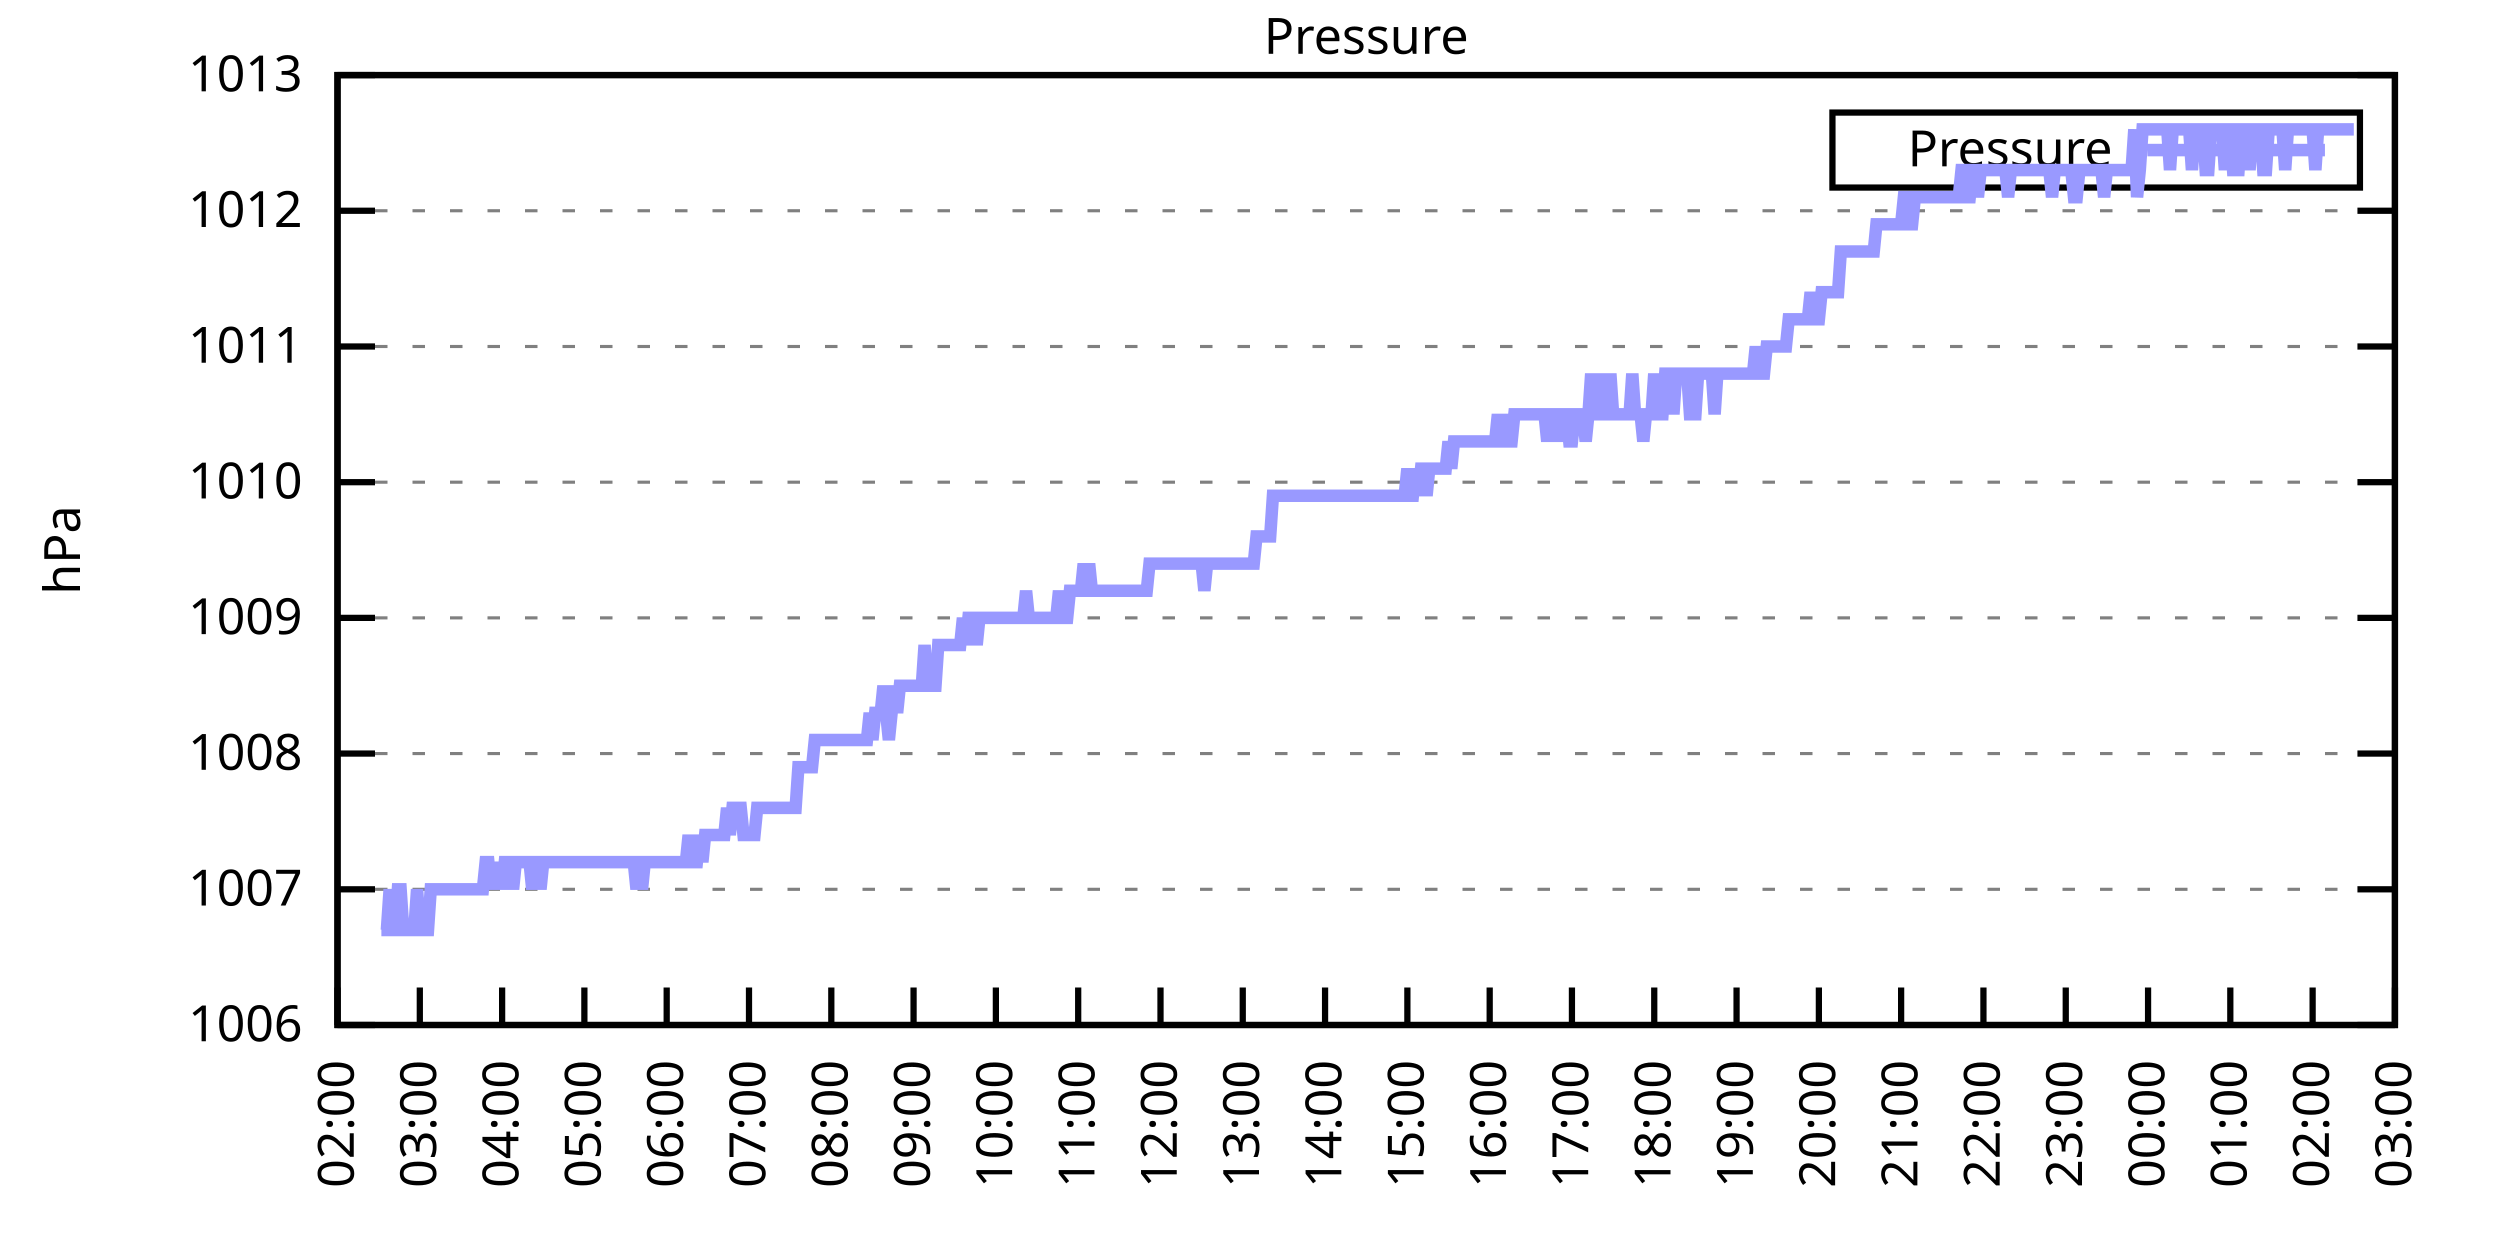
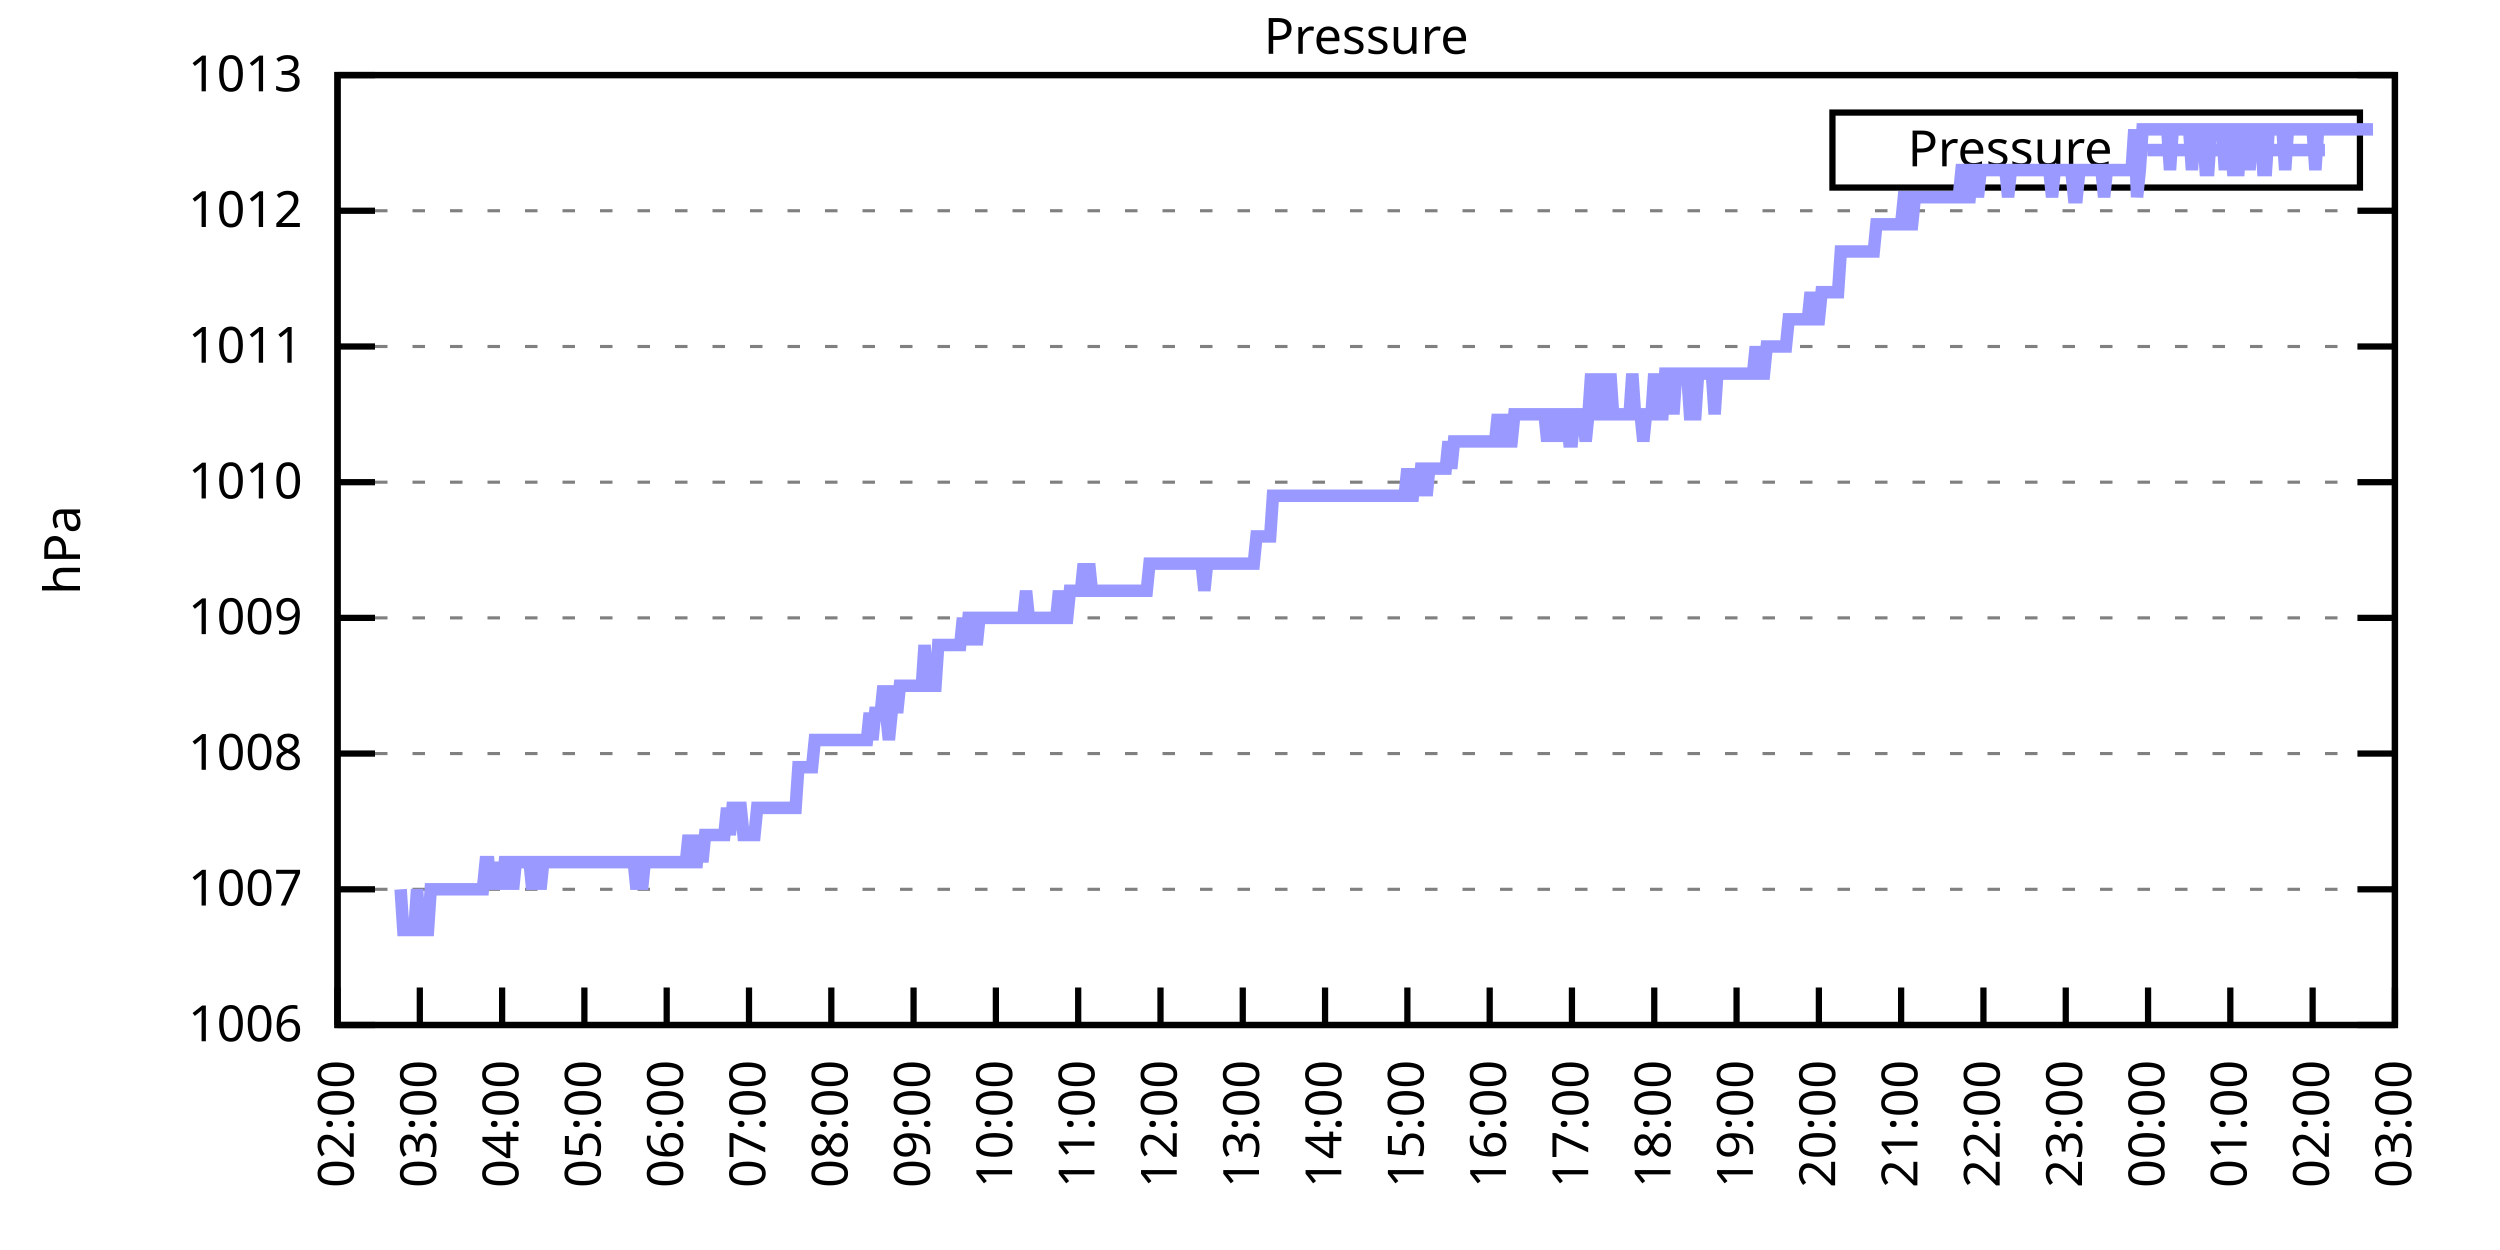
<svg xmlns="http://www.w3.org/2000/svg" xmlns:xlink="http://www.w3.org/1999/xlink" width="400" height="200" viewBox="0 0 400 200">
  <g id="gnuplot_canvas">
    <rect x="0" y="0" width="400" height="200" fill="none" />
    <defs>
      <circle id="gpDot" r="0.5" stroke-width="0.5" stroke="currentColor" />
      <path id="gpPt0" stroke-width="0.333" stroke="currentColor" d="M-1,0 h2 M0,-1 v2" />
      <path id="gpPt1" stroke-width="0.333" stroke="currentColor" d="M-1,-1 L1,1 M1,-1 L-1,1" />
      <path id="gpPt2" stroke-width="0.333" stroke="currentColor" d="M-1,0 L1,0 M0,-1 L0,1 M-1,-1 L1,1 M-1,1 L1,-1" />
      <rect id="gpPt3" stroke-width="0.333" stroke="currentColor" x="-1" y="-1" width="2" height="2" />
      <rect id="gpPt4" stroke-width="0.333" stroke="currentColor" fill="currentColor" x="-1" y="-1" width="2" height="2" />
      <circle id="gpPt5" stroke-width="0.333" stroke="currentColor" cx="0" cy="0" r="1" />
      <use xlink:href="#gpPt5" id="gpPt6" fill="currentColor" stroke="none" />
      <path id="gpPt7" stroke-width="0.333" stroke="currentColor" d="M0,-1.33 L-1.33,0.67 L1.33,0.67 z" />
      <use xlink:href="#gpPt7" id="gpPt8" fill="currentColor" stroke="none" />
      <use xlink:href="#gpPt7" id="gpPt9" stroke="currentColor" transform="rotate(180)" />
      <use xlink:href="#gpPt9" id="gpPt10" fill="currentColor" stroke="none" />
      <use xlink:href="#gpPt3" id="gpPt11" stroke="currentColor" transform="rotate(45)" />
      <use xlink:href="#gpPt11" id="gpPt12" fill="currentColor" stroke="none" />
      <path id="gpPt13" stroke-width="0.333" stroke="currentColor" d="M0,1.330 L1.265,0.411 L0.782,-1.067 L-0.782,-1.076 L-1.265,0.411 z" />
      <use xlink:href="#gpPt13" id="gpPt14" fill="currentColor" stroke="none" />
      <filter id="textbox" filterUnits="objectBoundingBox" x="0" y="0" height="1" width="1">
        <feFlood flood-color="white" flood-opacity="1" result="bgnd" />
        <feComposite in="SourceGraphic" in2="bgnd" operator="atop" />
      </filter>
      <filter id="greybox" filterUnits="objectBoundingBox" x="0" y="0" height="1" width="1">
        <feFlood flood-color="lightgrey" flood-opacity="1" result="grey" />
        <feComposite in="SourceGraphic" in2="grey" operator="atop" />
      </filter>
    </defs>
    <g fill="none" color="white" stroke="currentColor" stroke-width="1.00" stroke-linecap="butt" stroke-linejoin="miter">
</g>
    <g fill="none" color="black" stroke="currentColor" stroke-width="1.00" stroke-linecap="butt" stroke-linejoin="miter">
      <g stroke="none" shape-rendering="crispEdges">
        <polygon fill="rgb(255, 255, 255)" points="54.00,164.00 383.18,164.00 383.18,12.02 54.00,12.02 " />
      </g>
    </g>
    <g fill="none" color="black" stroke="currentColor" stroke-width="1.00" stroke-linecap="butt" stroke-linejoin="miter">
</g>
    <g fill="none" color="black" stroke="black" stroke-width="0.50" stroke-linecap="butt" stroke-linejoin="miter">
</g>
    <g fill="none" color="gray" stroke="currentColor" stroke-width="0.50" stroke-linecap="butt" stroke-linejoin="miter">
      <path stroke="gray" stroke-dasharray="2,4" class="gridline" d="M54.00,164.00 L383.19,164.00  " />
    </g>
    <g fill="none" color="gray" stroke="gray" stroke-width="1.00" stroke-linecap="butt" stroke-linejoin="miter">
</g>
    <g fill="none" color="black" stroke="currentColor" stroke-width="1.00" stroke-linecap="butt" stroke-linejoin="miter">
      <path stroke="black" d="M54.00,164.00 L60.00,164.00 M383.19,164.00 L377.19,164.00  " />
      <g transform="translate(48.40,166.60)" stroke="none" fill="black" font-family="Sans" font-size="8.00" text-anchor="end">
        <text>
          <tspan font-family="Sans"> 1006</tspan>
        </text>
      </g>
    </g>
    <g fill="none" color="black" stroke="currentColor" stroke-width="1.00" stroke-linecap="butt" stroke-linejoin="miter">
</g>
    <g fill="none" color="black" stroke="black" stroke-width="0.50" stroke-linecap="butt" stroke-linejoin="miter">
</g>
    <g fill="none" color="gray" stroke="currentColor" stroke-width="0.50" stroke-linecap="butt" stroke-linejoin="miter">
      <path stroke="gray" stroke-dasharray="2,4" class="gridline" d="M54.00,142.29 L383.19,142.29  " />
    </g>
    <g fill="none" color="gray" stroke="gray" stroke-width="1.00" stroke-linecap="butt" stroke-linejoin="miter">
</g>
    <g fill="none" color="black" stroke="currentColor" stroke-width="1.00" stroke-linecap="butt" stroke-linejoin="miter">
      <path stroke="black" d="M54.00,142.29 L60.00,142.29 M383.19,142.29 L377.19,142.29  " />
      <g transform="translate(48.40,144.89)" stroke="none" fill="black" font-family="Sans" font-size="8.00" text-anchor="end">
        <text>
          <tspan font-family="Sans"> 1007</tspan>
        </text>
      </g>
    </g>
    <g fill="none" color="black" stroke="currentColor" stroke-width="1.00" stroke-linecap="butt" stroke-linejoin="miter">
</g>
    <g fill="none" color="black" stroke="black" stroke-width="0.50" stroke-linecap="butt" stroke-linejoin="miter">
</g>
    <g fill="none" color="gray" stroke="currentColor" stroke-width="0.50" stroke-linecap="butt" stroke-linejoin="miter">
      <path stroke="gray" stroke-dasharray="2,4" class="gridline" d="M54.00,120.57 L383.19,120.57  " />
    </g>
    <g fill="none" color="gray" stroke="gray" stroke-width="1.00" stroke-linecap="butt" stroke-linejoin="miter">
</g>
    <g fill="none" color="black" stroke="currentColor" stroke-width="1.00" stroke-linecap="butt" stroke-linejoin="miter">
      <path stroke="black" d="M54.00,120.57 L60.00,120.57 M383.19,120.57 L377.19,120.57  " />
      <g transform="translate(48.40,123.17)" stroke="none" fill="black" font-family="Sans" font-size="8.00" text-anchor="end">
        <text>
          <tspan font-family="Sans"> 1008</tspan>
        </text>
      </g>
    </g>
    <g fill="none" color="black" stroke="currentColor" stroke-width="1.00" stroke-linecap="butt" stroke-linejoin="miter">
</g>
    <g fill="none" color="black" stroke="black" stroke-width="0.50" stroke-linecap="butt" stroke-linejoin="miter">
</g>
    <g fill="none" color="gray" stroke="currentColor" stroke-width="0.50" stroke-linecap="butt" stroke-linejoin="miter">
      <path stroke="gray" stroke-dasharray="2,4" class="gridline" d="M54.00,98.86 L383.19,98.86  " />
    </g>
    <g fill="none" color="gray" stroke="gray" stroke-width="1.00" stroke-linecap="butt" stroke-linejoin="miter">
</g>
    <g fill="none" color="black" stroke="currentColor" stroke-width="1.00" stroke-linecap="butt" stroke-linejoin="miter">
      <path stroke="black" d="M54.00,98.86 L60.00,98.86 M383.19,98.86 L377.19,98.86  " />
      <g transform="translate(48.40,101.46)" stroke="none" fill="black" font-family="Sans" font-size="8.00" text-anchor="end">
        <text>
          <tspan font-family="Sans"> 1009</tspan>
        </text>
      </g>
    </g>
    <g fill="none" color="black" stroke="currentColor" stroke-width="1.00" stroke-linecap="butt" stroke-linejoin="miter">
</g>
    <g fill="none" color="black" stroke="black" stroke-width="0.50" stroke-linecap="butt" stroke-linejoin="miter">
</g>
    <g fill="none" color="gray" stroke="currentColor" stroke-width="0.50" stroke-linecap="butt" stroke-linejoin="miter">
      <path stroke="gray" stroke-dasharray="2,4" class="gridline" d="M54.00,77.15 L383.19,77.15  " />
    </g>
    <g fill="none" color="gray" stroke="gray" stroke-width="1.00" stroke-linecap="butt" stroke-linejoin="miter">
</g>
    <g fill="none" color="black" stroke="currentColor" stroke-width="1.00" stroke-linecap="butt" stroke-linejoin="miter">
      <path stroke="black" d="M54.00,77.15 L60.00,77.15 M383.19,77.15 L377.19,77.15  " />
      <g transform="translate(48.40,79.75)" stroke="none" fill="black" font-family="Sans" font-size="8.00" text-anchor="end">
        <text>
          <tspan font-family="Sans"> 1010</tspan>
        </text>
      </g>
    </g>
    <g fill="none" color="black" stroke="currentColor" stroke-width="1.00" stroke-linecap="butt" stroke-linejoin="miter">
</g>
    <g fill="none" color="black" stroke="black" stroke-width="0.50" stroke-linecap="butt" stroke-linejoin="miter">
</g>
    <g fill="none" color="gray" stroke="currentColor" stroke-width="0.50" stroke-linecap="butt" stroke-linejoin="miter">
      <path stroke="gray" stroke-dasharray="2,4" class="gridline" d="M54.00,55.44 L383.19,55.44  " />
    </g>
    <g fill="none" color="gray" stroke="gray" stroke-width="1.00" stroke-linecap="butt" stroke-linejoin="miter">
</g>
    <g fill="none" color="black" stroke="currentColor" stroke-width="1.00" stroke-linecap="butt" stroke-linejoin="miter">
      <path stroke="black" d="M54.00,55.44 L60.00,55.44 M383.19,55.44 L377.19,55.44  " />
      <g transform="translate(48.40,58.04)" stroke="none" fill="black" font-family="Sans" font-size="8.00" text-anchor="end">
        <text>
          <tspan font-family="Sans"> 1011</tspan>
        </text>
      </g>
    </g>
    <g fill="none" color="black" stroke="currentColor" stroke-width="1.00" stroke-linecap="butt" stroke-linejoin="miter">
</g>
    <g fill="none" color="black" stroke="black" stroke-width="0.50" stroke-linecap="butt" stroke-linejoin="miter">
</g>
    <g fill="none" color="gray" stroke="currentColor" stroke-width="0.50" stroke-linecap="butt" stroke-linejoin="miter">
      <path stroke="gray" stroke-dasharray="2,4" class="gridline" d="M54.00,33.72 L383.19,33.72  " />
    </g>
    <g fill="none" color="gray" stroke="gray" stroke-width="1.00" stroke-linecap="butt" stroke-linejoin="miter">
</g>
    <g fill="none" color="black" stroke="currentColor" stroke-width="1.00" stroke-linecap="butt" stroke-linejoin="miter">
      <path stroke="black" d="M54.00,33.72 L60.00,33.72 M383.19,33.72 L377.19,33.72  " />
      <g transform="translate(48.40,36.32)" stroke="none" fill="black" font-family="Sans" font-size="8.00" text-anchor="end">
        <text>
          <tspan font-family="Sans"> 1012</tspan>
        </text>
      </g>
    </g>
    <g fill="none" color="black" stroke="currentColor" stroke-width="1.00" stroke-linecap="butt" stroke-linejoin="miter">
</g>
    <g fill="none" color="black" stroke="black" stroke-width="0.50" stroke-linecap="butt" stroke-linejoin="miter">
</g>
    <g fill="none" color="gray" stroke="currentColor" stroke-width="0.50" stroke-linecap="butt" stroke-linejoin="miter">
      <path stroke="gray" stroke-dasharray="2,4" class="gridline" d="M54.00,12.01 L383.19,12.01  " />
    </g>
    <g fill="none" color="gray" stroke="gray" stroke-width="1.00" stroke-linecap="butt" stroke-linejoin="miter">
</g>
    <g fill="none" color="black" stroke="currentColor" stroke-width="1.00" stroke-linecap="butt" stroke-linejoin="miter">
      <path stroke="black" d="M54.00,12.01 L60.00,12.01 M383.19,12.01 L377.19,12.01  " />
      <g transform="translate(48.40,14.61)" stroke="none" fill="black" font-family="Sans" font-size="8.00" text-anchor="end">
        <text>
          <tspan font-family="Sans"> 1013</tspan>
        </text>
      </g>
    </g>
    <g fill="none" color="black" stroke="currentColor" stroke-width="1.00" stroke-linecap="butt" stroke-linejoin="miter">
      <path stroke="black" d="M54.00,164.00 L54.00,158.00  " />
      <g transform="translate(56.60,169.60) rotate(270.00)" stroke="none" fill="black" font-family="Sans" font-size="8.00" text-anchor="end">
        <text>
          <tspan font-family="Sans">02:00</tspan>
        </text>
      </g>
    </g>
    <g fill="none" color="black" stroke="currentColor" stroke-width="1.00" stroke-linecap="butt" stroke-linejoin="miter">
      <path stroke="black" d="M67.17,164.00 L67.17,158.00  " />
      <g transform="translate(69.77,169.60) rotate(270.00)" stroke="none" fill="black" font-family="Sans" font-size="8.00" text-anchor="end">
        <text>
          <tspan font-family="Sans">03:00</tspan>
        </text>
      </g>
    </g>
    <g fill="none" color="black" stroke="currentColor" stroke-width="1.00" stroke-linecap="butt" stroke-linejoin="miter">
      <path stroke="black" d="M80.34,164.00 L80.34,158.00  " />
      <g transform="translate(82.94,169.60) rotate(270.00)" stroke="none" fill="black" font-family="Sans" font-size="8.00" text-anchor="end">
        <text>
          <tspan font-family="Sans">04:00</tspan>
        </text>
      </g>
    </g>
    <g fill="none" color="black" stroke="currentColor" stroke-width="1.00" stroke-linecap="butt" stroke-linejoin="miter">
      <path stroke="black" d="M93.50,164.00 L93.50,158.00  " />
      <g transform="translate(96.10,169.60) rotate(270.00)" stroke="none" fill="black" font-family="Sans" font-size="8.00" text-anchor="end">
        <text>
          <tspan font-family="Sans">05:00</tspan>
        </text>
      </g>
    </g>
    <g fill="none" color="black" stroke="currentColor" stroke-width="1.00" stroke-linecap="butt" stroke-linejoin="miter">
      <path stroke="black" d="M106.67,164.00 L106.67,158.00  " />
      <g transform="translate(109.27,169.60) rotate(270.00)" stroke="none" fill="black" font-family="Sans" font-size="8.00" text-anchor="end">
        <text>
          <tspan font-family="Sans">06:00</tspan>
        </text>
      </g>
    </g>
    <g fill="none" color="black" stroke="currentColor" stroke-width="1.00" stroke-linecap="butt" stroke-linejoin="miter">
      <path stroke="black" d="M119.84,164.00 L119.84,158.00  " />
      <g transform="translate(122.44,169.60) rotate(270.00)" stroke="none" fill="black" font-family="Sans" font-size="8.00" text-anchor="end">
        <text>
          <tspan font-family="Sans">07:00</tspan>
        </text>
      </g>
    </g>
    <g fill="none" color="black" stroke="currentColor" stroke-width="1.00" stroke-linecap="butt" stroke-linejoin="miter">
      <path stroke="black" d="M133.01,164.00 L133.01,158.00  " />
      <g transform="translate(135.61,169.60) rotate(270.00)" stroke="none" fill="black" font-family="Sans" font-size="8.00" text-anchor="end">
        <text>
          <tspan font-family="Sans">08:00</tspan>
        </text>
      </g>
    </g>
    <g fill="none" color="black" stroke="currentColor" stroke-width="1.00" stroke-linecap="butt" stroke-linejoin="miter">
      <path stroke="black" d="M146.17,164.00 L146.17,158.00  " />
      <g transform="translate(148.77,169.60) rotate(270.00)" stroke="none" fill="black" font-family="Sans" font-size="8.00" text-anchor="end">
        <text>
          <tspan font-family="Sans">09:00</tspan>
        </text>
      </g>
    </g>
    <g fill="none" color="black" stroke="currentColor" stroke-width="1.00" stroke-linecap="butt" stroke-linejoin="miter">
      <path stroke="black" d="M159.34,164.00 L159.34,158.00  " />
      <g transform="translate(161.94,169.60) rotate(270.00)" stroke="none" fill="black" font-family="Sans" font-size="8.00" text-anchor="end">
        <text>
          <tspan font-family="Sans">10:00</tspan>
        </text>
      </g>
    </g>
    <g fill="none" color="black" stroke="currentColor" stroke-width="1.00" stroke-linecap="butt" stroke-linejoin="miter">
      <path stroke="black" d="M172.51,164.00 L172.51,158.00  " />
      <g transform="translate(175.11,169.60) rotate(270.00)" stroke="none" fill="black" font-family="Sans" font-size="8.00" text-anchor="end">
        <text>
          <tspan font-family="Sans">11:00</tspan>
        </text>
      </g>
    </g>
    <g fill="none" color="black" stroke="currentColor" stroke-width="1.00" stroke-linecap="butt" stroke-linejoin="miter">
      <path stroke="black" d="M185.68,164.00 L185.68,158.00  " />
      <g transform="translate(188.28,169.60) rotate(270.00)" stroke="none" fill="black" font-family="Sans" font-size="8.00" text-anchor="end">
        <text>
          <tspan font-family="Sans">12:00</tspan>
        </text>
      </g>
    </g>
    <g fill="none" color="black" stroke="currentColor" stroke-width="1.00" stroke-linecap="butt" stroke-linejoin="miter">
      <path stroke="black" d="M198.84,164.00 L198.84,158.00  " />
      <g transform="translate(201.44,169.60) rotate(270.00)" stroke="none" fill="black" font-family="Sans" font-size="8.00" text-anchor="end">
        <text>
          <tspan font-family="Sans">13:00</tspan>
        </text>
      </g>
    </g>
    <g fill="none" color="black" stroke="currentColor" stroke-width="1.00" stroke-linecap="butt" stroke-linejoin="miter">
      <path stroke="black" d="M212.01,164.00 L212.01,158.00  " />
      <g transform="translate(214.61,169.60) rotate(270.00)" stroke="none" fill="black" font-family="Sans" font-size="8.00" text-anchor="end">
        <text>
          <tspan font-family="Sans">14:00</tspan>
        </text>
      </g>
    </g>
    <g fill="none" color="black" stroke="currentColor" stroke-width="1.00" stroke-linecap="butt" stroke-linejoin="miter">
      <path stroke="black" d="M225.18,164.00 L225.18,158.00  " />
      <g transform="translate(227.78,169.60) rotate(270.00)" stroke="none" fill="black" font-family="Sans" font-size="8.00" text-anchor="end">
        <text>
          <tspan font-family="Sans">15:00</tspan>
        </text>
      </g>
    </g>
    <g fill="none" color="black" stroke="currentColor" stroke-width="1.00" stroke-linecap="butt" stroke-linejoin="miter">
      <path stroke="black" d="M238.35,164.00 L238.35,158.00  " />
      <g transform="translate(240.95,169.60) rotate(270.00)" stroke="none" fill="black" font-family="Sans" font-size="8.00" text-anchor="end">
        <text>
          <tspan font-family="Sans">16:00</tspan>
        </text>
      </g>
    </g>
    <g fill="none" color="black" stroke="currentColor" stroke-width="1.00" stroke-linecap="butt" stroke-linejoin="miter">
      <path stroke="black" d="M251.51,164.00 L251.51,158.00  " />
      <g transform="translate(254.11,169.60) rotate(270.00)" stroke="none" fill="black" font-family="Sans" font-size="8.00" text-anchor="end">
        <text>
          <tspan font-family="Sans">17:00</tspan>
        </text>
      </g>
    </g>
    <g fill="none" color="black" stroke="currentColor" stroke-width="1.00" stroke-linecap="butt" stroke-linejoin="miter">
      <path stroke="black" d="M264.68,164.00 L264.68,158.00  " />
      <g transform="translate(267.28,169.60) rotate(270.00)" stroke="none" fill="black" font-family="Sans" font-size="8.00" text-anchor="end">
        <text>
          <tspan font-family="Sans">18:00</tspan>
        </text>
      </g>
    </g>
    <g fill="none" color="black" stroke="currentColor" stroke-width="1.00" stroke-linecap="butt" stroke-linejoin="miter">
      <path stroke="black" d="M277.85,164.00 L277.85,158.00  " />
      <g transform="translate(280.45,169.60) rotate(270.00)" stroke="none" fill="black" font-family="Sans" font-size="8.00" text-anchor="end">
        <text>
          <tspan font-family="Sans">19:00</tspan>
        </text>
      </g>
    </g>
    <g fill="none" color="black" stroke="currentColor" stroke-width="1.00" stroke-linecap="butt" stroke-linejoin="miter">
      <path stroke="black" d="M291.02,164.00 L291.02,158.00  " />
      <g transform="translate(293.62,169.60) rotate(270.00)" stroke="none" fill="black" font-family="Sans" font-size="8.00" text-anchor="end">
        <text>
          <tspan font-family="Sans">20:00</tspan>
        </text>
      </g>
    </g>
    <g fill="none" color="black" stroke="currentColor" stroke-width="1.00" stroke-linecap="butt" stroke-linejoin="miter">
      <path stroke="black" d="M304.18,164.00 L304.18,158.00  " />
      <g transform="translate(306.78,169.60) rotate(270.00)" stroke="none" fill="black" font-family="Sans" font-size="8.00" text-anchor="end">
        <text>
          <tspan font-family="Sans">21:00</tspan>
        </text>
      </g>
    </g>
    <g fill="none" color="black" stroke="currentColor" stroke-width="1.00" stroke-linecap="butt" stroke-linejoin="miter">
      <path stroke="black" d="M317.35,164.00 L317.35,158.00  " />
      <g transform="translate(319.95,169.60) rotate(270.00)" stroke="none" fill="black" font-family="Sans" font-size="8.00" text-anchor="end">
        <text>
          <tspan font-family="Sans">22:00</tspan>
        </text>
      </g>
    </g>
    <g fill="none" color="black" stroke="currentColor" stroke-width="1.00" stroke-linecap="butt" stroke-linejoin="miter">
      <path stroke="black" d="M330.52,164.00 L330.52,158.00  " />
      <g transform="translate(333.12,169.60) rotate(270.00)" stroke="none" fill="black" font-family="Sans" font-size="8.00" text-anchor="end">
        <text>
          <tspan font-family="Sans">23:00</tspan>
        </text>
      </g>
    </g>
    <g fill="none" color="black" stroke="currentColor" stroke-width="1.00" stroke-linecap="butt" stroke-linejoin="miter">
      <path stroke="black" d="M343.69,164.00 L343.69,158.00  " />
      <g transform="translate(346.29,169.60) rotate(270.00)" stroke="none" fill="black" font-family="Sans" font-size="8.00" text-anchor="end">
        <text>
          <tspan font-family="Sans">00:00</tspan>
        </text>
      </g>
    </g>
    <g fill="none" color="black" stroke="currentColor" stroke-width="1.00" stroke-linecap="butt" stroke-linejoin="miter">
      <path stroke="black" d="M356.85,164.00 L356.85,158.00  " />
      <g transform="translate(359.45,169.60) rotate(270.00)" stroke="none" fill="black" font-family="Sans" font-size="8.00" text-anchor="end">
        <text>
          <tspan font-family="Sans">01:00</tspan>
        </text>
      </g>
    </g>
    <g fill="none" color="black" stroke="currentColor" stroke-width="1.00" stroke-linecap="butt" stroke-linejoin="miter">
      <path stroke="black" d="M370.02,164.00 L370.02,158.00  " />
      <g transform="translate(372.62,169.60) rotate(270.00)" stroke="none" fill="black" font-family="Sans" font-size="8.00" text-anchor="end">
        <text>
          <tspan font-family="Sans">02:00</tspan>
        </text>
      </g>
    </g>
    <g fill="none" color="black" stroke="currentColor" stroke-width="1.00" stroke-linecap="butt" stroke-linejoin="miter">
      <path stroke="black" d="M383.19,164.00 L383.19,158.00  " />
      <g transform="translate(385.79,169.60) rotate(270.00)" stroke="none" fill="black" font-family="Sans" font-size="8.00" text-anchor="end">
        <text>
          <tspan font-family="Sans">03:00</tspan>
        </text>
      </g>
    </g>
    <g fill="none" color="black" stroke="currentColor" stroke-width="1.00" stroke-linecap="butt" stroke-linejoin="miter">
</g>
    <g fill="none" color="black" stroke="currentColor" stroke-width="1.00" stroke-linecap="butt" stroke-linejoin="miter">
      <path stroke="black" d="M54.00,12.01 L54.00,164.00 L383.19,164.00 L383.19,12.01 L54.00,12.01 Z  " />
    </g>
    <g fill="none" color="black" stroke="currentColor" stroke-width="1.00" stroke-linecap="butt" stroke-linejoin="miter">
</g>
    <g fill="none" color="black" stroke="currentColor" stroke-width="1.00" stroke-linecap="butt" stroke-linejoin="miter">
      <path stroke="black" d="M293.19,30.01 L293.19,18.01 L377.59,18.01 L377.59,30.01 L293.19,30.01 Z  " />
    </g>
    <g id="Pressure_plot_1">
      <g fill="none" color="white" stroke="black" stroke-width="2.00" stroke-linecap="butt" stroke-linejoin="miter">
</g>
      <g fill="none" color="black" stroke="currentColor" stroke-width="2.00" stroke-linecap="butt" stroke-linejoin="miter">
        <g transform="translate(337.99,26.61)" stroke="none" fill="black" font-family="Sans" font-size="8.00" text-anchor="end">
          <text>
            <tspan font-family="Sans">Pressure</tspan>
          </text>
        </g>
      </g>
      <g fill="none" color="black" stroke="currentColor" stroke-width="2.00" stroke-linecap="butt" stroke-linejoin="miter">
-         <path stroke="rgb(153, 153, 255)" d="M343.59,24.01 L371.99,24.01 M61.02,148.80 L61.46,148.80 L61.90,148.80 L62.34,142.29 L62.78,148.80 L63.22,148.80   L63.66,142.29 L64.10,142.29 L64.53,148.80 L64.97,148.80 L65.41,148.80 L65.85,148.80 L66.29,148.80 L66.73,142.29   L67.17,148.80 L67.61,148.80 L68.05,148.80 L68.48,148.80 L68.92,142.29 L69.36,142.29 L69.80,142.29 L70.24,142.29   L70.68,142.29 L71.12,142.29 L71.56,142.29 L72.00,142.29 L72.43,142.29 L72.87,142.29 L73.31,142.29 L73.75,142.29   L74.19,142.29 L74.63,142.29 L75.07,142.29 L75.51,142.29 L75.95,142.29 L76.38,142.29 L76.82,142.29 L77.26,142.29   L77.70,137.94 L78.14,137.94 L78.58,142.29 L79.02,137.94 L79.46,142.29 L79.90,137.94 L80.34,142.29 L80.77,137.94   L81.21,137.94 L81.65,137.94 L82.09,142.29 L82.53,137.94 L82.97,137.94 L83.41,137.94 L83.85,137.94 L84.29,137.94   L84.72,137.94 L85.16,142.29 L85.60,137.94 L86.04,137.94 L86.48,142.29 L86.92,137.94 L87.36,137.94 L87.80,137.94   L88.24,137.94 L88.67,137.94 L89.11,137.94 L89.55,137.94 L89.99,137.94 L90.43,137.94 L90.87,137.94 L91.31,137.94   L91.75,137.94 L92.19,137.94 L92.62,137.94 L93.06,137.94 L93.50,137.94 L93.94,137.94 L94.38,137.94 L94.82,137.94   L95.26,137.94 L95.70,137.94 L96.14,137.94 L96.58,137.94 L97.01,137.94 L97.45,137.94 L97.89,137.94 L98.33,137.94   L98.77,137.94 L99.21,137.94 L99.65,137.94 L100.09,137.94 L100.53,137.94 L100.96,137.94 L101.40,137.94 L101.84,142.29   L102.28,137.94 L102.72,142.29 L103.16,137.94 L103.60,137.94 L104.04,137.94 L104.48,137.94 L104.91,137.94 L105.35,137.94   L105.79,137.94 L106.23,137.94 L106.67,137.94 L107.11,137.94 L107.55,137.94 L107.99,137.94 L108.43,137.94 L108.87,137.94   L109.30,137.94 L109.74,137.94 L110.18,133.60 L110.62,137.94 L111.06,137.94 L111.50,137.94 L111.94,133.60 L112.38,137.94   L112.82,133.60 L113.25,133.60 L113.69,133.60 L114.13,133.60 L114.57,133.60 L115.01,133.60 L115.45,133.60 L115.89,133.60   L116.33,129.26 L116.77,133.60 L117.20,129.26 L117.64,129.26 L118.08,129.26 L118.52,129.26 L118.96,133.60 L119.40,133.60   L119.84,133.60 L120.28,133.60 L120.72,133.60 L121.15,129.26 L121.59,129.26 L122.03,129.26 L122.47,129.26 L122.91,129.26   L123.35,129.26 L123.79,129.26 L124.23,129.26 L124.67,129.26 L125.11,129.26 L125.54,129.26 L125.98,129.26 L126.42,129.26   L126.86,129.26 L127.30,129.26 L127.74,122.75 L128.18,122.75 L128.62,122.75 L129.06,122.75 L129.49,122.75 L129.93,122.75   L130.37,118.40 L130.81,118.40 L131.25,118.40 L131.69,118.40 L132.13,118.40 L132.57,118.40 L133.01,118.40 L133.44,118.40   L133.88,118.40 L134.32,118.40 L134.76,118.40 L135.20,118.40 L135.64,118.40 L136.08,118.40 L136.52,118.40 L136.96,118.40   L137.39,118.40 L137.83,118.40 L138.27,118.40 L138.71,118.40 L139.15,114.06 L139.59,118.40 L140.03,114.06 L140.47,114.06   L140.91,114.06 L141.35,109.72 L141.78,114.06 L142.22,118.40 L142.66,114.06 L143.10,109.72 L143.54,114.06 L143.98,109.72   L144.42,109.72 L144.86,109.72 L145.30,109.72 L145.73,109.72 L146.17,109.72 L146.61,109.72 L147.05,109.72 L147.49,109.72   L147.93,103.20 L148.37,109.72 L148.81,109.72 L149.25,109.72 L149.68,109.72 L150.12,103.20 L150.56,103.20 L151.00,103.20   L151.44,103.20 L151.88,103.20 L152.32,103.20 L152.76,103.20 L153.20,103.20 L153.63,103.20 L154.07,98.86 L154.51,103.20   L154.95,98.86 L155.39,98.86 L155.83,98.86 L156.27,103.20 L156.71,98.86 L157.15,98.86 L157.59,98.86 L158.02,98.86   L158.46,98.86 L158.90,98.86 L159.34,98.86 L159.78,98.86 L160.22,98.86 L160.66,98.86 L161.10,98.86 L161.54,98.86   L161.97,98.86 L162.41,98.86 L162.85,98.86 L163.29,98.86 L163.73,98.86 L164.17,94.52 L164.61,98.86 L165.05,98.86   L165.49,98.86 L165.92,98.86 L166.36,98.86 L166.80,98.86 L167.24,98.86 L167.68,98.86 L168.12,98.86 L168.56,98.86   L169.00,98.86 L169.44,94.52 L169.87,98.86 L170.31,98.86 L170.75,98.86 L171.19,94.52 L171.63,94.52 L172.07,94.52   L172.51,94.52 L172.95,94.52 L173.39,90.18 L173.83,94.52 L174.26,90.18 L174.70,94.52 L175.14,94.52 L175.58,94.52   L176.02,94.52 L176.46,94.52 L176.90,94.52 L177.34,94.52 L177.78,94.52 L178.21,94.52 L178.65,94.52 L179.09,94.52   L179.53,94.52 L179.97,94.52 L180.41,94.52 L180.85,94.52 L181.29,94.52 L181.73,94.52 L182.16,94.52 L182.60,94.52   L183.04,94.52 L183.48,94.52 L183.92,90.18 L184.36,90.18 L184.80,90.18 L185.24,90.18 L185.68,90.18 L186.11,90.18   L186.55,90.18 L186.99,90.18 L187.43,90.18 L187.87,90.18 L188.31,90.18 L188.75,90.18 L189.19,90.18 L189.63,90.18   L190.07,90.18 L190.50,90.18 L190.94,90.18 L191.38,90.18 L191.82,90.18 L192.26,90.18 L192.70,94.52 L193.14,90.18   L193.58,90.18 L194.02,90.18 L194.45,90.18 L194.89,90.18 L195.33,90.18 L195.77,90.18 L196.21,90.18 L196.65,90.18   L197.09,90.18 L197.53,90.18 L197.97,90.18 L198.40,90.18 L198.84,90.18 L199.28,90.18 L199.72,90.18 L200.16,90.18   L200.60,90.18 L201.04,85.83 L201.48,85.83 L201.92,85.83 L202.35,85.83 L202.79,85.83 L203.23,85.83 L203.67,79.32   L204.11,79.32 L204.55,79.32 L204.99,79.32 L205.43,79.32 L205.87,79.32 L206.31,79.32 L206.74,79.32 L207.18,79.32   L207.62,79.32 L208.06,79.32 L208.50,79.32 L208.94,79.32 L209.38,79.32 L209.82,79.32 L210.26,79.32 L210.69,79.32   L211.13,79.32 L211.57,79.32 L212.01,79.32 L212.45,79.32 L212.89,79.32 L213.33,79.32 L213.77,79.32 L214.21,79.32   L214.64,79.32 L215.08,79.32 L215.52,79.32 L215.96,79.32 L216.40,79.32 L216.84,79.32 L217.28,79.32 L217.72,79.32   L218.16,79.32 L218.60,79.32 L219.03,79.32 L219.47,79.32 L219.91,79.32 L220.35,79.32 L220.79,79.32 L221.23,79.32   L221.67,79.32 L222.11,79.32 L222.55,79.32 L222.98,79.32 L223.42,79.32 L223.86,79.32 L224.30,79.32 L224.74,79.32   L225.18,74.98 L225.62,79.32 L226.06,79.32 L226.50,74.98 L226.93,79.32 L227.37,74.98 L227.81,74.98 L228.25,79.32   L228.69,74.98 L229.13,74.98 L229.57,74.98 L230.01,74.98 L230.45,74.98 L230.88,74.98 L231.32,74.98 L231.76,70.63   L232.20,74.98 L232.64,70.63 L233.08,70.63 L233.52,70.63 L233.96,70.63 L234.40,70.63 L234.84,70.63 L235.27,70.63   L235.71,70.63 L236.15,70.63 L236.59,70.63 L237.03,70.63 L237.47,70.63 L237.91,70.63 L238.35,70.63 L238.79,70.63   L239.22,70.63 L239.66,66.29 L240.10,70.63 L240.54,70.63 L240.98,66.29 L241.42,70.63 L241.86,70.63 L242.30,66.29   L242.74,66.29 L243.17,66.29 L243.61,66.29 L244.05,66.29 L244.49,66.29 L244.93,66.29 L245.37,66.29 L245.81,66.29   L246.25,66.29 L246.69,66.29 L247.12,66.29 L247.56,70.63 L248.00,66.29 L248.44,66.29 L248.88,66.29 L249.32,70.63   L249.76,66.29 L250.20,66.29 L250.64,66.29 L251.08,70.63 L251.51,70.63 L251.95,66.29 L252.39,66.29 L252.83,66.29   L253.27,66.29 L253.71,70.63 L254.15,66.29 L254.59,59.78 L255.03,66.29 L255.46,66.29 L255.90,59.78 L256.34,66.29   L256.78,66.29 L257.22,66.29 L257.66,59.78 L258.10,66.29 L258.54,66.29 L258.98,66.29 L259.41,66.29 L259.85,66.29   L260.29,66.29 L260.73,66.29 L261.17,59.78 L261.61,66.29 L262.05,66.29 L262.49,66.29 L262.93,70.63 L263.36,66.29   L263.80,66.29 L264.24,66.29 L264.68,59.78 L265.12,66.29 L265.56,66.29 L266.00,66.29 L266.44,59.78 L266.88,59.78   L267.32,59.78 L267.75,66.29 L268.19,59.78 L268.63,59.78 L269.07,59.78 L269.51,59.78 L269.95,59.78 L270.39,66.29   L270.83,66.29 L271.27,66.29 L271.70,59.78 L272.14,59.78 L272.58,59.78 L273.02,59.78 L273.46,59.78 L273.90,59.78   L274.34,66.29 L274.78,59.78 L275.22,59.78 L275.65,59.78 L276.09,59.78 L276.53,59.78 L276.97,59.78 L277.41,59.78   L277.85,59.78 L278.29,59.78 L278.73,59.78 L279.17,59.78 L279.60,59.78 L280.04,59.78 L280.48,59.78 L280.92,55.44   L281.36,59.78 L281.80,59.78 L282.24,59.78 L282.68,55.44 L283.12,55.44 L283.56,55.44 L283.99,55.44 L284.43,55.44   L284.87,55.44 L285.31,55.44 L285.75,55.44 L286.19,51.09 L286.63,51.09 L287.07,51.09 L287.51,51.09 L287.94,51.09   L288.38,51.09 L288.82,51.09 L289.26,51.09 L289.70,46.75 L290.14,51.09 L290.58,51.09 L291.02,51.09 L291.46,46.75   L291.89,46.75 L292.33,46.75 L292.77,46.75 L293.21,46.75 L293.65,46.75 L294.09,46.75 L294.53,40.24 L294.97,40.24   L295.41,40.24 L295.84,40.24 L296.28,40.24 L296.72,40.24 L297.16,40.24 L297.60,40.24 L298.04,40.24 L298.48,40.24   L298.92,40.24 L299.36,40.24 L299.80,40.24 L300.23,35.89 L300.67,35.89 L301.11,35.89 L301.55,35.89 L301.99,35.89   L302.43,35.89 L302.87,35.89 L303.31,35.89 L303.75,35.89 L304.18,35.89 L304.62,31.55 L305.06,31.55 L305.50,35.89   L305.94,35.89 L306.38,31.55 L306.82,31.55 L307.26,31.55 L307.70,31.55 L308.13,31.55 L308.57,31.55 L309.01,31.55   L309.45,31.55 L309.89,31.55 L310.33,31.55 L310.77,31.55 L311.21,31.55 L311.65,31.55 L312.08,31.55 L312.52,31.55   L312.96,31.55 L313.40,31.55 L313.84,27.21 L314.28,27.21 L314.72,31.55 L315.16,31.55 L315.60,27.21 L316.04,27.21   L316.47,31.55 L316.91,27.21 L317.35,27.21 L317.79,27.21 L318.23,27.21 L318.67,27.21 L319.11,27.21 L319.55,27.21   L319.99,27.21 L320.42,27.21 L320.86,27.21 L321.30,31.55 L321.74,27.21 L322.18,27.21 L322.62,27.21 L323.06,27.21   L323.50,27.21 L323.94,27.21 L324.37,27.21 L324.81,27.21 L325.25,27.21 L325.69,27.21 L326.13,27.21 L326.57,27.21   L327.01,27.21 L327.45,27.21 L327.89,27.21 L328.33,31.55 L328.76,27.21 L329.20,27.21 L329.64,27.21 L330.08,27.21   L330.52,27.21 L330.96,27.21 L331.40,27.21 L331.84,31.55 L332.28,31.55 L332.71,27.21 L333.15,27.21 L333.59,27.21   L334.03,27.21 L334.47,27.21 L334.91,27.21 L335.35,27.21 L335.79,27.21 L336.23,27.21 L336.66,31.55 L337.10,27.21   L337.54,27.21 L337.98,27.21 L338.42,27.21 L338.86,27.21 L339.30,27.21 L339.74,27.21 L340.18,27.21 L340.61,27.21   L341.05,27.21 L341.49,20.70 L341.93,31.55 L342.37,27.21 L342.81,20.70 L343.25,20.70 L343.69,20.70 L344.13,20.70   L344.57,20.70 L345.00,20.70 L345.44,20.70 L345.88,20.70 L346.32,20.70 L346.76,20.70 L347.20,27.21 L347.64,20.70   L348.08,20.70 L348.52,20.70 L348.95,20.70 L349.39,20.70 L349.83,20.70 L350.27,20.70 L350.71,27.21 L351.15,20.70   L351.59,20.70 L352.03,20.70 L352.47,20.70 L352.90,27.21 L353.34,27.21 L353.78,20.70 L354.22,20.70 L354.66,20.70   L355.10,20.70 L355.54,20.70 L355.98,27.21 L356.42,20.70 L356.85,20.70 L357.29,27.21 L357.73,27.21 L358.17,27.21   L358.61,20.70 L359.05,20.70 L359.49,20.70 L359.93,27.21 L360.37,20.70 L360.81,20.70 L361.24,20.70 L361.68,20.70   L362.12,27.21 L362.56,27.21 L363.00,20.70 L363.44,20.70 L363.88,20.70 L364.32,20.70 L364.76,20.70 L365.19,20.70   L365.63,27.21 L366.07,20.70 L366.51,20.70 L366.95,20.70 L367.39,20.70 L367.83,20.70 L368.27,20.70 L368.71,20.70   L369.14,20.70 L369.58,20.70 L370.02,20.70 L370.46,27.21 L370.90,20.70 L371.34,20.70 L371.78,20.70 L372.22,20.70   L372.66,20.70 L373.09,20.70 L373.53,20.70 L373.97,20.70 L374.41,20.70 L374.85,20.70 L375.29,20.70 L375.73,20.70   L376.17,20.70 L376.61,20.70  " />
+         <path stroke="rgb(153, 153, 255)" d="M343.59,24.01 L371.99,24.01 M64.10,142.29 L64.53,148.80 L64.97,148.80 L65.41,148.80 L65.85,148.80 L66.29,148.80   L66.73,142.29 L67.17,148.80 L67.61,148.80 L68.05,148.80 L68.48,148.80 L68.92,142.29 L69.36,142.29 L69.80,142.29   L70.24,142.29 L70.68,142.29 L71.12,142.29 L71.56,142.29 L72.00,142.29 L72.43,142.29 L72.87,142.29 L73.31,142.29   L73.75,142.29 L74.19,142.29 L74.63,142.29 L75.07,142.29 L75.51,142.29 L75.95,142.29 L76.38,142.29 L76.82,142.29   L77.26,142.29 L77.70,137.94 L78.14,137.94 L78.58,142.29 L79.02,137.94 L79.46,142.29 L79.90,137.94 L80.34,142.29   L80.77,137.94 L81.21,137.94 L81.65,137.94 L82.09,142.29 L82.53,137.94 L82.97,137.94 L83.41,137.94 L83.85,137.94   L84.29,137.94 L84.72,137.94 L85.16,142.29 L85.60,137.94 L86.04,137.94 L86.48,142.29 L86.92,137.94 L87.36,137.94   L87.80,137.94 L88.24,137.94 L88.67,137.94 L89.11,137.94 L89.55,137.94 L89.99,137.94 L90.43,137.94 L90.87,137.94   L91.31,137.94 L91.75,137.94 L92.19,137.94 L92.62,137.94 L93.06,137.94 L93.50,137.94 L93.94,137.94 L94.38,137.94   L94.82,137.94 L95.26,137.94 L95.70,137.94 L96.14,137.94 L96.58,137.94 L97.01,137.94 L97.45,137.94 L97.89,137.94   L98.33,137.94 L98.77,137.94 L99.21,137.94 L99.65,137.94 L100.09,137.94 L100.53,137.94 L100.96,137.94 L101.40,137.94   L101.84,142.29 L102.28,137.94 L102.72,142.29 L103.16,137.94 L103.60,137.94 L104.04,137.94 L104.48,137.94 L104.91,137.94   L105.35,137.94 L105.79,137.94 L106.23,137.94 L106.67,137.94 L107.11,137.94 L107.55,137.94 L107.99,137.94 L108.43,137.94   L108.87,137.94 L109.30,137.94 L109.74,137.94 L110.18,133.60 L110.62,137.94 L111.06,137.94 L111.50,137.94 L111.94,133.60   L112.38,137.94 L112.82,133.60 L113.25,133.60 L113.69,133.60 L114.13,133.60 L114.57,133.60 L115.01,133.60 L115.45,133.60   L115.89,133.60 L116.33,129.26 L116.77,133.60 L117.20,129.26 L117.64,129.26 L118.08,129.26 L118.52,129.26 L118.96,133.60   L119.40,133.60 L119.84,133.60 L120.28,133.60 L120.72,133.60 L121.15,129.26 L121.59,129.26 L122.03,129.26 L122.47,129.26   L122.91,129.26 L123.35,129.26 L123.79,129.26 L124.23,129.26 L124.67,129.26 L125.11,129.26 L125.54,129.26 L125.98,129.26   L126.42,129.26 L126.86,129.26 L127.30,129.26 L127.74,122.75 L128.18,122.75 L128.62,122.75 L129.06,122.75 L129.49,122.75   L129.93,122.75 L130.37,118.40 L130.81,118.40 L131.25,118.40 L131.69,118.40 L132.13,118.40 L132.57,118.40 L133.01,118.40   L133.44,118.40 L133.88,118.40 L134.32,118.40 L134.76,118.40 L135.20,118.40 L135.64,118.40 L136.08,118.40 L136.52,118.40   L136.96,118.40 L137.39,118.40 L137.83,118.40 L138.27,118.40 L138.71,118.40 L139.15,114.06 L139.59,118.40 L140.03,114.06   L140.47,114.06 L140.91,114.06 L141.35,109.72 L141.78,114.06 L142.22,118.40 L142.66,114.06 L143.10,109.72 L143.54,114.06   L143.98,109.72 L144.42,109.72 L144.86,109.72 L145.30,109.72 L145.73,109.72 L146.17,109.72 L146.61,109.72 L147.05,109.72   L147.49,109.72 L147.93,103.20 L148.37,109.72 L148.81,109.72 L149.25,109.72 L149.68,109.72 L150.12,103.20 L150.56,103.20   L151.00,103.20 L151.44,103.20 L151.88,103.20 L152.32,103.20 L152.76,103.20 L153.20,103.20 L153.63,103.20 L154.07,98.86   L154.51,103.20 L154.95,98.86 L155.39,98.86 L155.83,98.86 L156.27,103.20 L156.71,98.86 L157.15,98.86 L157.59,98.86   L158.02,98.86 L158.46,98.86 L158.90,98.86 L159.34,98.86 L159.78,98.86 L160.22,98.86 L160.66,98.86 L161.10,98.86   L161.54,98.86 L161.97,98.86 L162.41,98.86 L162.85,98.86 L163.29,98.86 L163.73,98.86 L164.17,94.52 L164.61,98.86   L165.05,98.86 L165.49,98.86 L165.92,98.86 L166.36,98.86 L166.80,98.86 L167.24,98.86 L167.68,98.86 L168.12,98.86   L168.56,98.86 L169.00,98.86 L169.44,94.52 L169.87,98.86 L170.31,98.86 L170.75,98.86 L171.19,94.52 L171.63,94.52   L172.07,94.52 L172.51,94.52 L172.95,94.52 L173.39,90.18 L173.83,94.52 L174.26,90.18 L174.70,94.52 L175.14,94.52   L175.58,94.52 L176.02,94.52 L176.46,94.52 L176.90,94.52 L177.34,94.52 L177.78,94.52 L178.21,94.52 L178.65,94.52   L179.09,94.52 L179.53,94.52 L179.97,94.52 L180.41,94.52 L180.85,94.52 L181.29,94.52 L181.73,94.52 L182.16,94.52   L182.60,94.52 L183.04,94.52 L183.48,94.52 L183.92,90.18 L184.36,90.18 L184.80,90.18 L185.24,90.18 L185.68,90.18   L186.11,90.18 L186.55,90.18 L186.99,90.18 L187.43,90.18 L187.87,90.18 L188.31,90.18 L188.75,90.18 L189.19,90.18   L189.63,90.18 L190.07,90.18 L190.50,90.18 L190.94,90.18 L191.38,90.18 L191.82,90.18 L192.26,90.18 L192.70,94.52   L193.14,90.18 L193.58,90.18 L194.02,90.18 L194.45,90.18 L194.89,90.18 L195.33,90.18 L195.77,90.18 L196.21,90.18   L196.65,90.18 L197.09,90.18 L197.53,90.18 L197.97,90.18 L198.40,90.18 L198.84,90.18 L199.28,90.18 L199.72,90.18   L200.16,90.18 L200.60,90.18 L201.04,85.83 L201.48,85.83 L201.92,85.83 L202.35,85.83 L202.79,85.83 L203.23,85.83   L203.67,79.32 L204.11,79.32 L204.55,79.32 L204.99,79.32 L205.43,79.32 L205.87,79.32 L206.31,79.32 L206.74,79.32   L207.18,79.32 L207.62,79.32 L208.06,79.32 L208.50,79.32 L208.94,79.32 L209.38,79.32 L209.82,79.32 L210.26,79.32   L210.69,79.32 L211.13,79.32 L211.57,79.32 L212.01,79.32 L212.45,79.32 L212.89,79.32 L213.33,79.32 L213.77,79.32   L214.21,79.32 L214.64,79.32 L215.08,79.32 L215.52,79.32 L215.96,79.32 L216.40,79.32 L216.84,79.32 L217.28,79.32   L217.72,79.32 L218.16,79.32 L218.60,79.32 L219.03,79.32 L219.47,79.32 L219.91,79.32 L220.35,79.32 L220.79,79.32   L221.23,79.32 L221.67,79.32 L222.11,79.32 L222.55,79.32 L222.98,79.32 L223.42,79.32 L223.86,79.32 L224.30,79.32   L224.74,79.32 L225.18,74.98 L225.62,79.32 L226.06,79.32 L226.50,74.98 L226.93,79.32 L227.37,74.98 L227.81,74.98   L228.25,79.32 L228.69,74.98 L229.13,74.98 L229.57,74.98 L230.01,74.98 L230.45,74.98 L230.88,74.98 L231.32,74.98   L231.76,70.63 L232.20,74.98 L232.64,70.63 L233.08,70.63 L233.52,70.63 L233.96,70.63 L234.40,70.63 L234.84,70.63   L235.27,70.63 L235.71,70.63 L236.15,70.63 L236.59,70.63 L237.03,70.63 L237.47,70.63 L237.91,70.63 L238.35,70.63   L238.79,70.63 L239.22,70.63 L239.66,66.29 L240.10,70.63 L240.54,70.63 L240.98,66.29 L241.42,70.63 L241.86,70.63   L242.30,66.29 L242.74,66.29 L243.17,66.29 L243.61,66.29 L244.05,66.29 L244.49,66.29 L244.93,66.29 L245.37,66.29   L245.81,66.29 L246.25,66.29 L246.69,66.29 L247.12,66.29 L247.56,70.63 L248.00,66.29 L248.44,66.29 L248.88,66.29   L249.32,70.63 L249.76,66.29 L250.20,66.29 L250.64,66.29 L251.08,70.63 L251.51,70.63 L251.95,66.29 L252.39,66.29   L252.83,66.29 L253.27,66.29 L253.71,70.63 L254.15,66.29 L254.59,59.78 L255.03,66.29 L255.46,66.29 L255.90,59.78   L256.34,66.29 L256.78,66.29 L257.22,66.29 L257.66,59.78 L258.10,66.29 L258.54,66.29 L258.98,66.29 L259.41,66.29   L259.85,66.29 L260.29,66.29 L260.73,66.29 L261.17,59.78 L261.61,66.29 L262.05,66.29 L262.49,66.29 L262.93,70.63   L263.36,66.29 L263.80,66.29 L264.24,66.29 L264.68,59.78 L265.12,66.29 L265.56,66.29 L266.00,66.29 L266.44,59.78   L266.88,59.78 L267.32,59.78 L267.75,66.29 L268.19,59.78 L268.63,59.78 L269.07,59.78 L269.51,59.78 L269.95,59.78   L270.39,66.29 L270.83,66.29 L271.27,66.29 L271.70,59.78 L272.14,59.78 L272.58,59.78 L273.02,59.78 L273.46,59.78   L273.90,59.78 L274.34,66.29 L274.78,59.78 L275.22,59.78 L275.65,59.78 L276.09,59.78 L276.53,59.78 L276.97,59.78   L277.41,59.78 L277.85,59.78 L278.29,59.78 L278.73,59.78 L279.17,59.78 L279.60,59.78 L280.04,59.78 L280.48,59.78   L280.92,55.44 L281.36,59.78 L281.80,59.78 L282.24,59.78 L282.68,55.44 L283.12,55.44 L283.56,55.44 L283.99,55.44   L284.43,55.44 L284.87,55.44 L285.31,55.44 L285.75,55.44 L286.19,51.09 L286.63,51.09 L287.07,51.09 L287.51,51.09   L287.94,51.09 L288.38,51.09 L288.82,51.09 L289.26,51.09 L289.70,46.75 L290.14,51.09 L290.58,51.09 L291.02,51.09   L291.46,46.75 L291.89,46.75 L292.33,46.75 L292.77,46.75 L293.21,46.75 L293.65,46.75 L294.09,46.75 L294.53,40.24   L294.97,40.24 L295.41,40.24 L295.84,40.24 L296.28,40.24 L296.72,40.24 L297.16,40.24 L297.60,40.24 L298.04,40.24   L298.48,40.24 L298.92,40.24 L299.36,40.24 L299.80,40.24 L300.23,35.89 L300.67,35.89 L301.11,35.89 L301.55,35.89   L301.99,35.89 L302.43,35.89 L302.87,35.89 L303.31,35.89 L303.75,35.89 L304.18,35.89 L304.62,31.55 L305.06,31.55   L305.50,35.89 L305.94,35.89 L306.38,31.55 L306.82,31.55 L307.26,31.55 L307.70,31.55 L308.13,31.55 L308.57,31.55   L309.01,31.55 L309.45,31.55 L309.89,31.55 L310.33,31.55 L310.77,31.55 L311.21,31.55 L311.65,31.55 L312.08,31.55   L312.52,31.55 L312.96,31.55 L313.40,31.55 L313.84,27.21 L314.28,27.21 L314.72,31.55 L315.16,31.55 L315.60,27.21   L316.04,27.21 L316.47,31.55 L316.91,27.21 L317.35,27.21 L317.79,27.21 L318.23,27.21 L318.67,27.21 L319.11,27.21   L319.55,27.21 L319.99,27.21 L320.42,27.21 L320.86,27.21 L321.30,31.55 L321.74,27.21 L322.18,27.21 L322.62,27.21   L323.06,27.21 L323.50,27.21 L323.94,27.21 L324.37,27.21 L324.81,27.21 L325.25,27.21 L325.69,27.21 L326.13,27.21   L326.57,27.21 L327.01,27.21 L327.45,27.21 L327.89,27.21 L328.33,31.55 L328.76,27.21 L329.20,27.21 L329.64,27.21   L330.08,27.21 L330.52,27.21 L330.96,27.21 L331.40,27.21 L331.84,31.55 L332.28,31.55 L332.71,27.21 L333.15,27.21   L333.59,27.21 L334.03,27.21 L334.47,27.21 L334.91,27.21 L335.35,27.21 L335.79,27.21 L336.23,27.21 L336.66,31.55   L337.10,27.21 L337.54,27.21 L337.98,27.21 L338.42,27.21 L338.86,27.21 L339.30,27.21 L339.74,27.21 L340.18,27.21   L340.61,27.21 L341.05,27.21 L341.49,20.70 L341.93,31.55 L342.37,27.21 L342.81,20.70 L343.25,20.70 L343.69,20.70   L344.13,20.70 L344.57,20.70 L345.00,20.70 L345.44,20.70 L345.88,20.70 L346.32,20.70 L346.76,20.70 L347.20,27.21   L347.64,20.70 L348.08,20.70 L348.52,20.70 L348.95,20.70 L349.39,20.70 L349.83,20.70 L350.27,20.70 L350.71,27.21   L351.15,20.70 L351.59,20.70 L352.03,20.70 L352.47,20.70 L352.90,27.21 L353.34,27.21 L353.78,20.70 L354.22,20.70   L354.66,20.70 L355.10,20.70 L355.54,20.70 L355.98,27.21 L356.42,20.70 L356.85,20.70 L357.29,27.21 L357.73,27.21   L358.17,27.21 L358.61,20.70 L359.05,20.70 L359.49,20.70 L359.93,27.21 L360.37,20.70 L360.81,20.70 L361.24,20.70   L361.68,20.70 L362.12,27.21 L362.56,27.21 L363.00,20.70 L363.44,20.70 L363.88,20.70 L364.32,20.70 L364.76,20.70   L365.19,20.70 L365.63,27.21 L366.07,20.70 L366.51,20.70 L366.95,20.70 L367.39,20.70 L367.83,20.70 L368.27,20.70   L368.71,20.70 L369.14,20.70 L369.58,20.70 L370.02,20.70 L370.46,27.21 L370.90,20.70 L371.34,20.70 L371.78,20.70   L372.22,20.70 L372.66,20.70 L373.09,20.70 L373.53,20.70 L373.97,20.70 L374.41,20.70 L374.85,20.70 L375.29,20.70   L375.73,20.70 L376.17,20.70 L376.61,20.70 L377.05,20.70 L377.48,20.70 L377.92,20.70 L378.36,20.70 L378.80,20.70   L379.24,20.70 L379.68,20.70  " />
      </g>
    </g>
    <g fill="none" color="black" stroke="currentColor" stroke-width="2.00" stroke-linecap="butt" stroke-linejoin="miter">
</g>
    <g fill="none" color="black" stroke="black" stroke-width="1.00" stroke-linecap="butt" stroke-linejoin="miter">
</g>
    <g fill="none" color="black" stroke="currentColor" stroke-width="1.00" stroke-linecap="butt" stroke-linejoin="miter">
      <path stroke="black" d="M54.00,12.01 L54.00,164.00 L383.19,164.00 L383.19,12.01 L54.00,12.01 Z  " />
      <g transform="translate(12.80,88.01) rotate(270.00)" stroke="none" fill="black" font-family="Sans" font-size="8.00" text-anchor="middle">
        <text>
          <tspan font-family="Sans">hPa</tspan>
        </text>
      </g>
    </g>
    <g fill="none" color="black" stroke="currentColor" stroke-width="1.00" stroke-linecap="butt" stroke-linejoin="miter">
</g>
    <g fill="none" color="black" stroke="currentColor" stroke-width="1.00" stroke-linecap="butt" stroke-linejoin="miter">
      <g transform="translate(218.59,8.61)" stroke="none" fill="black" font-family="Sans" font-size="8.00" text-anchor="middle">
        <text>
          <tspan font-family="Sans">Pressure</tspan>
        </text>
      </g>
    </g>
    <g fill="none" color="black" stroke="currentColor" stroke-width="1.00" stroke-linecap="butt" stroke-linejoin="miter">
</g>
  </g>
</svg>
